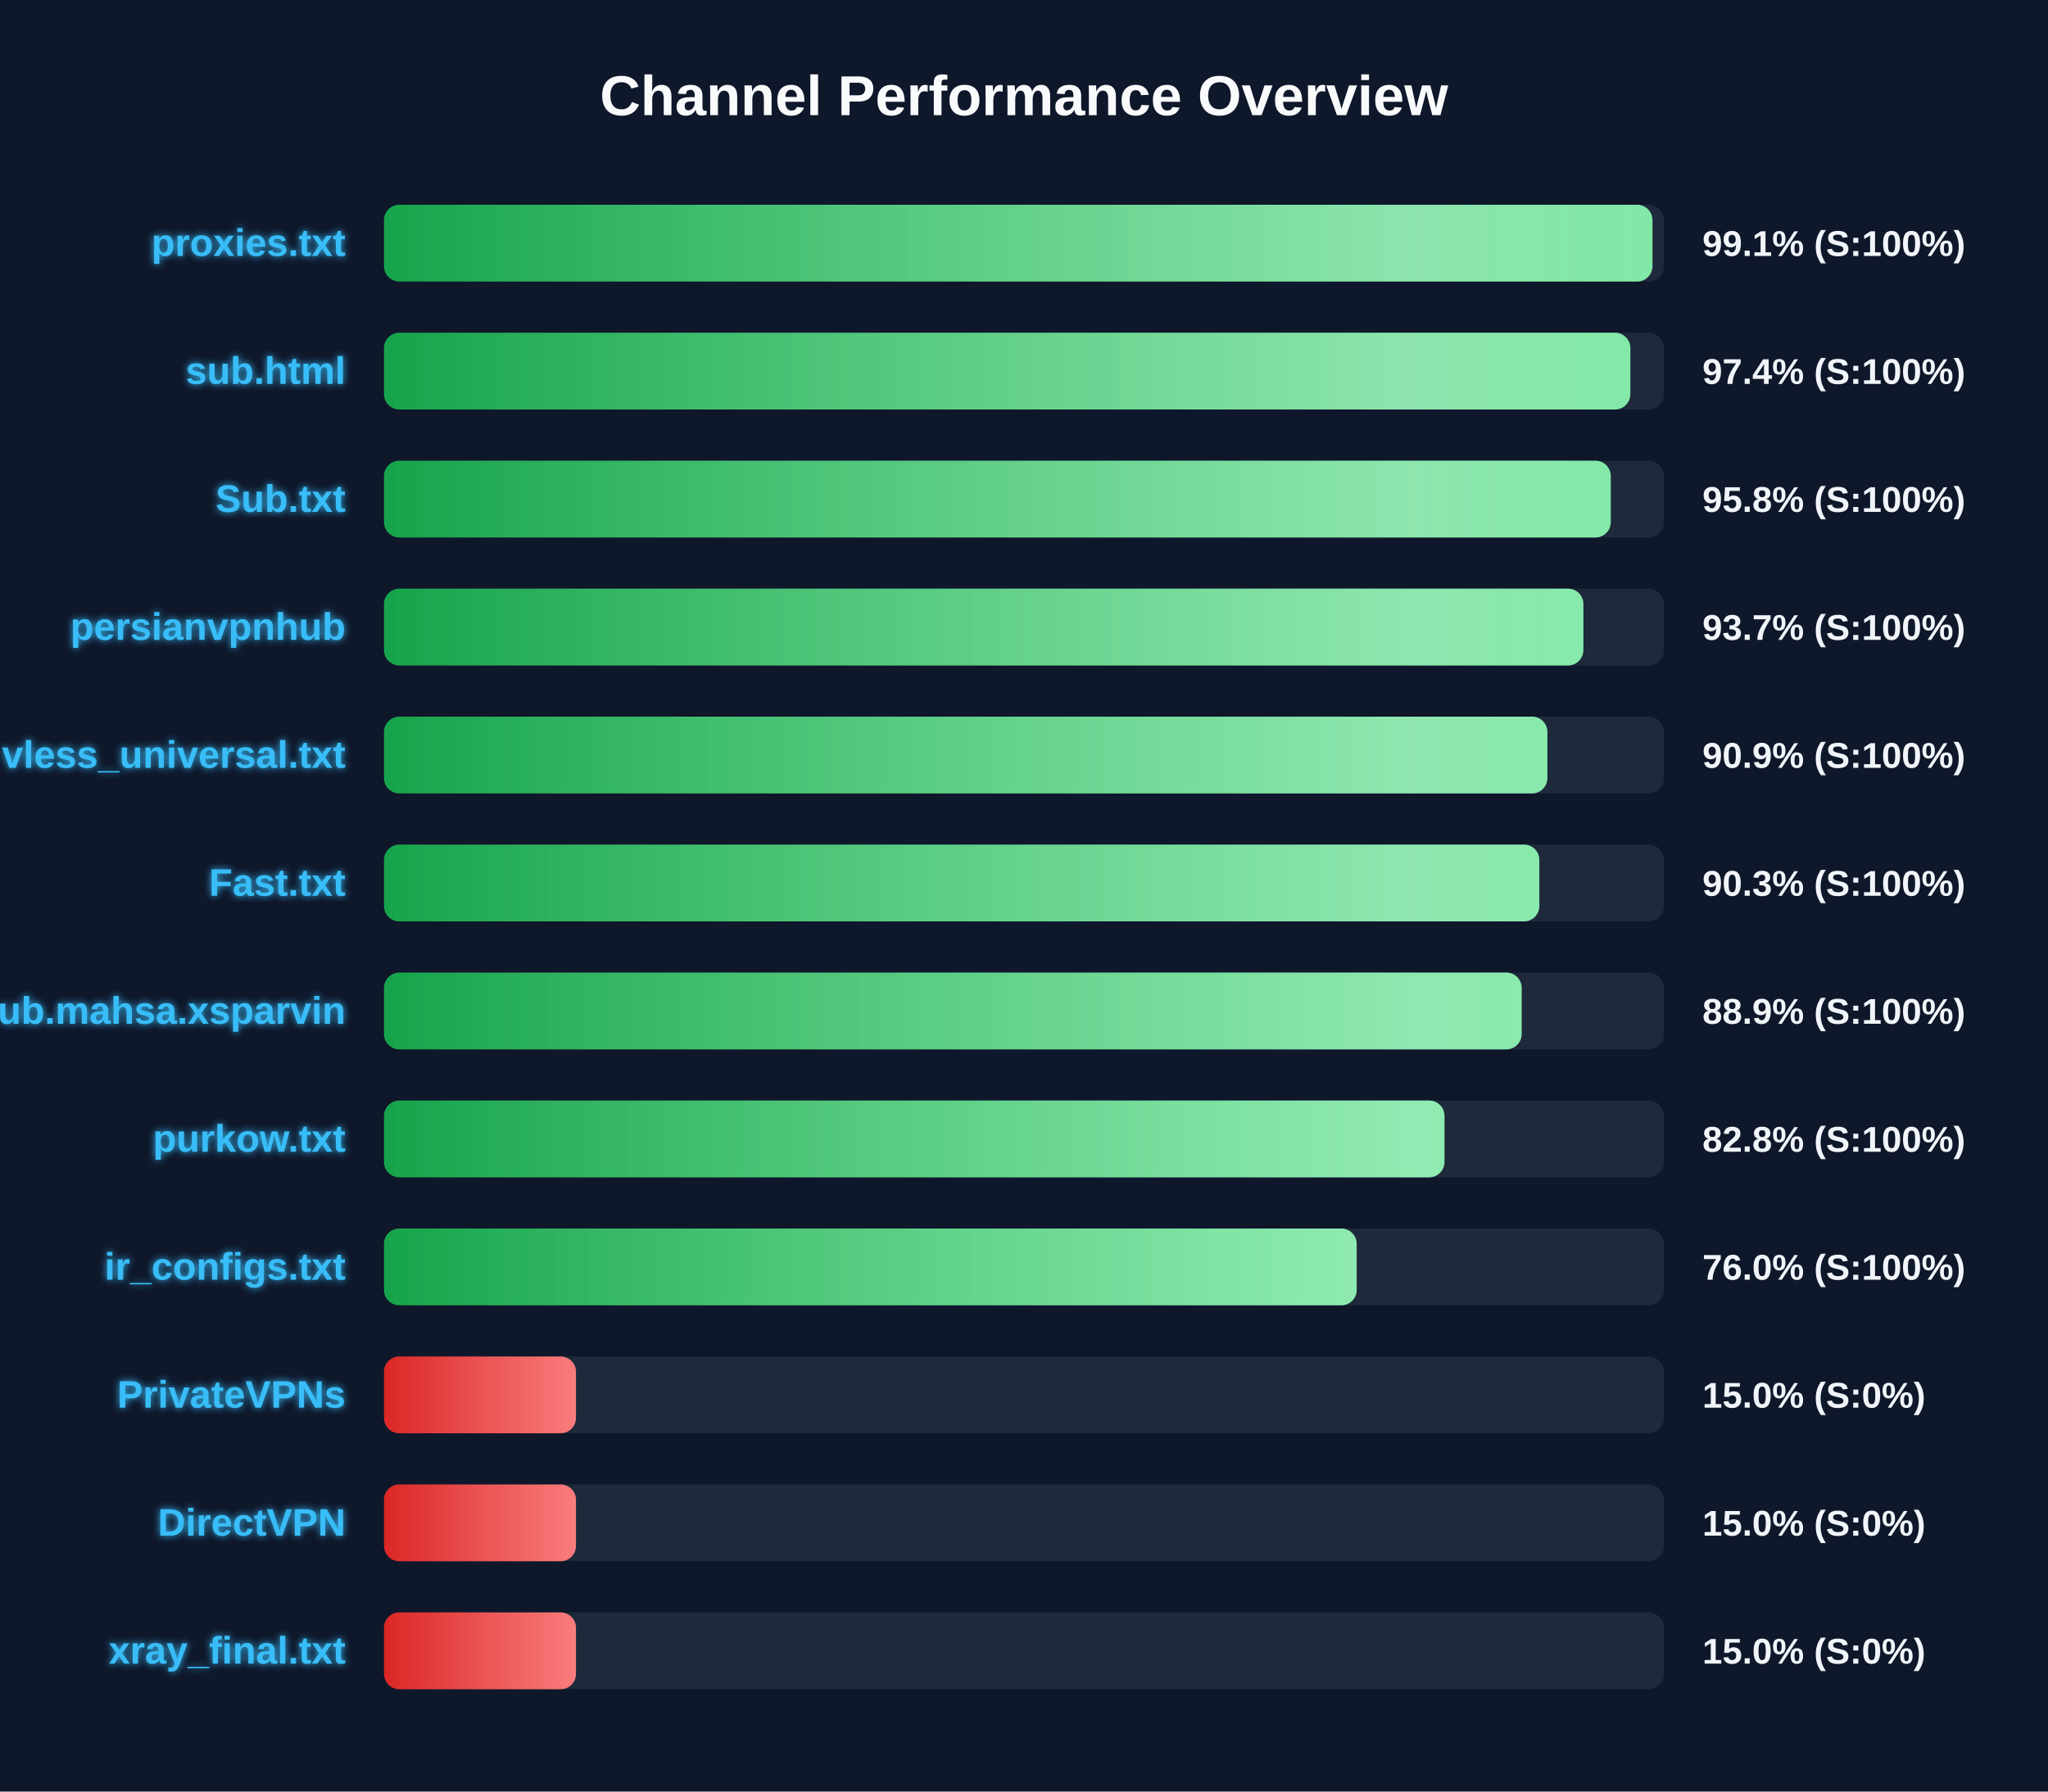
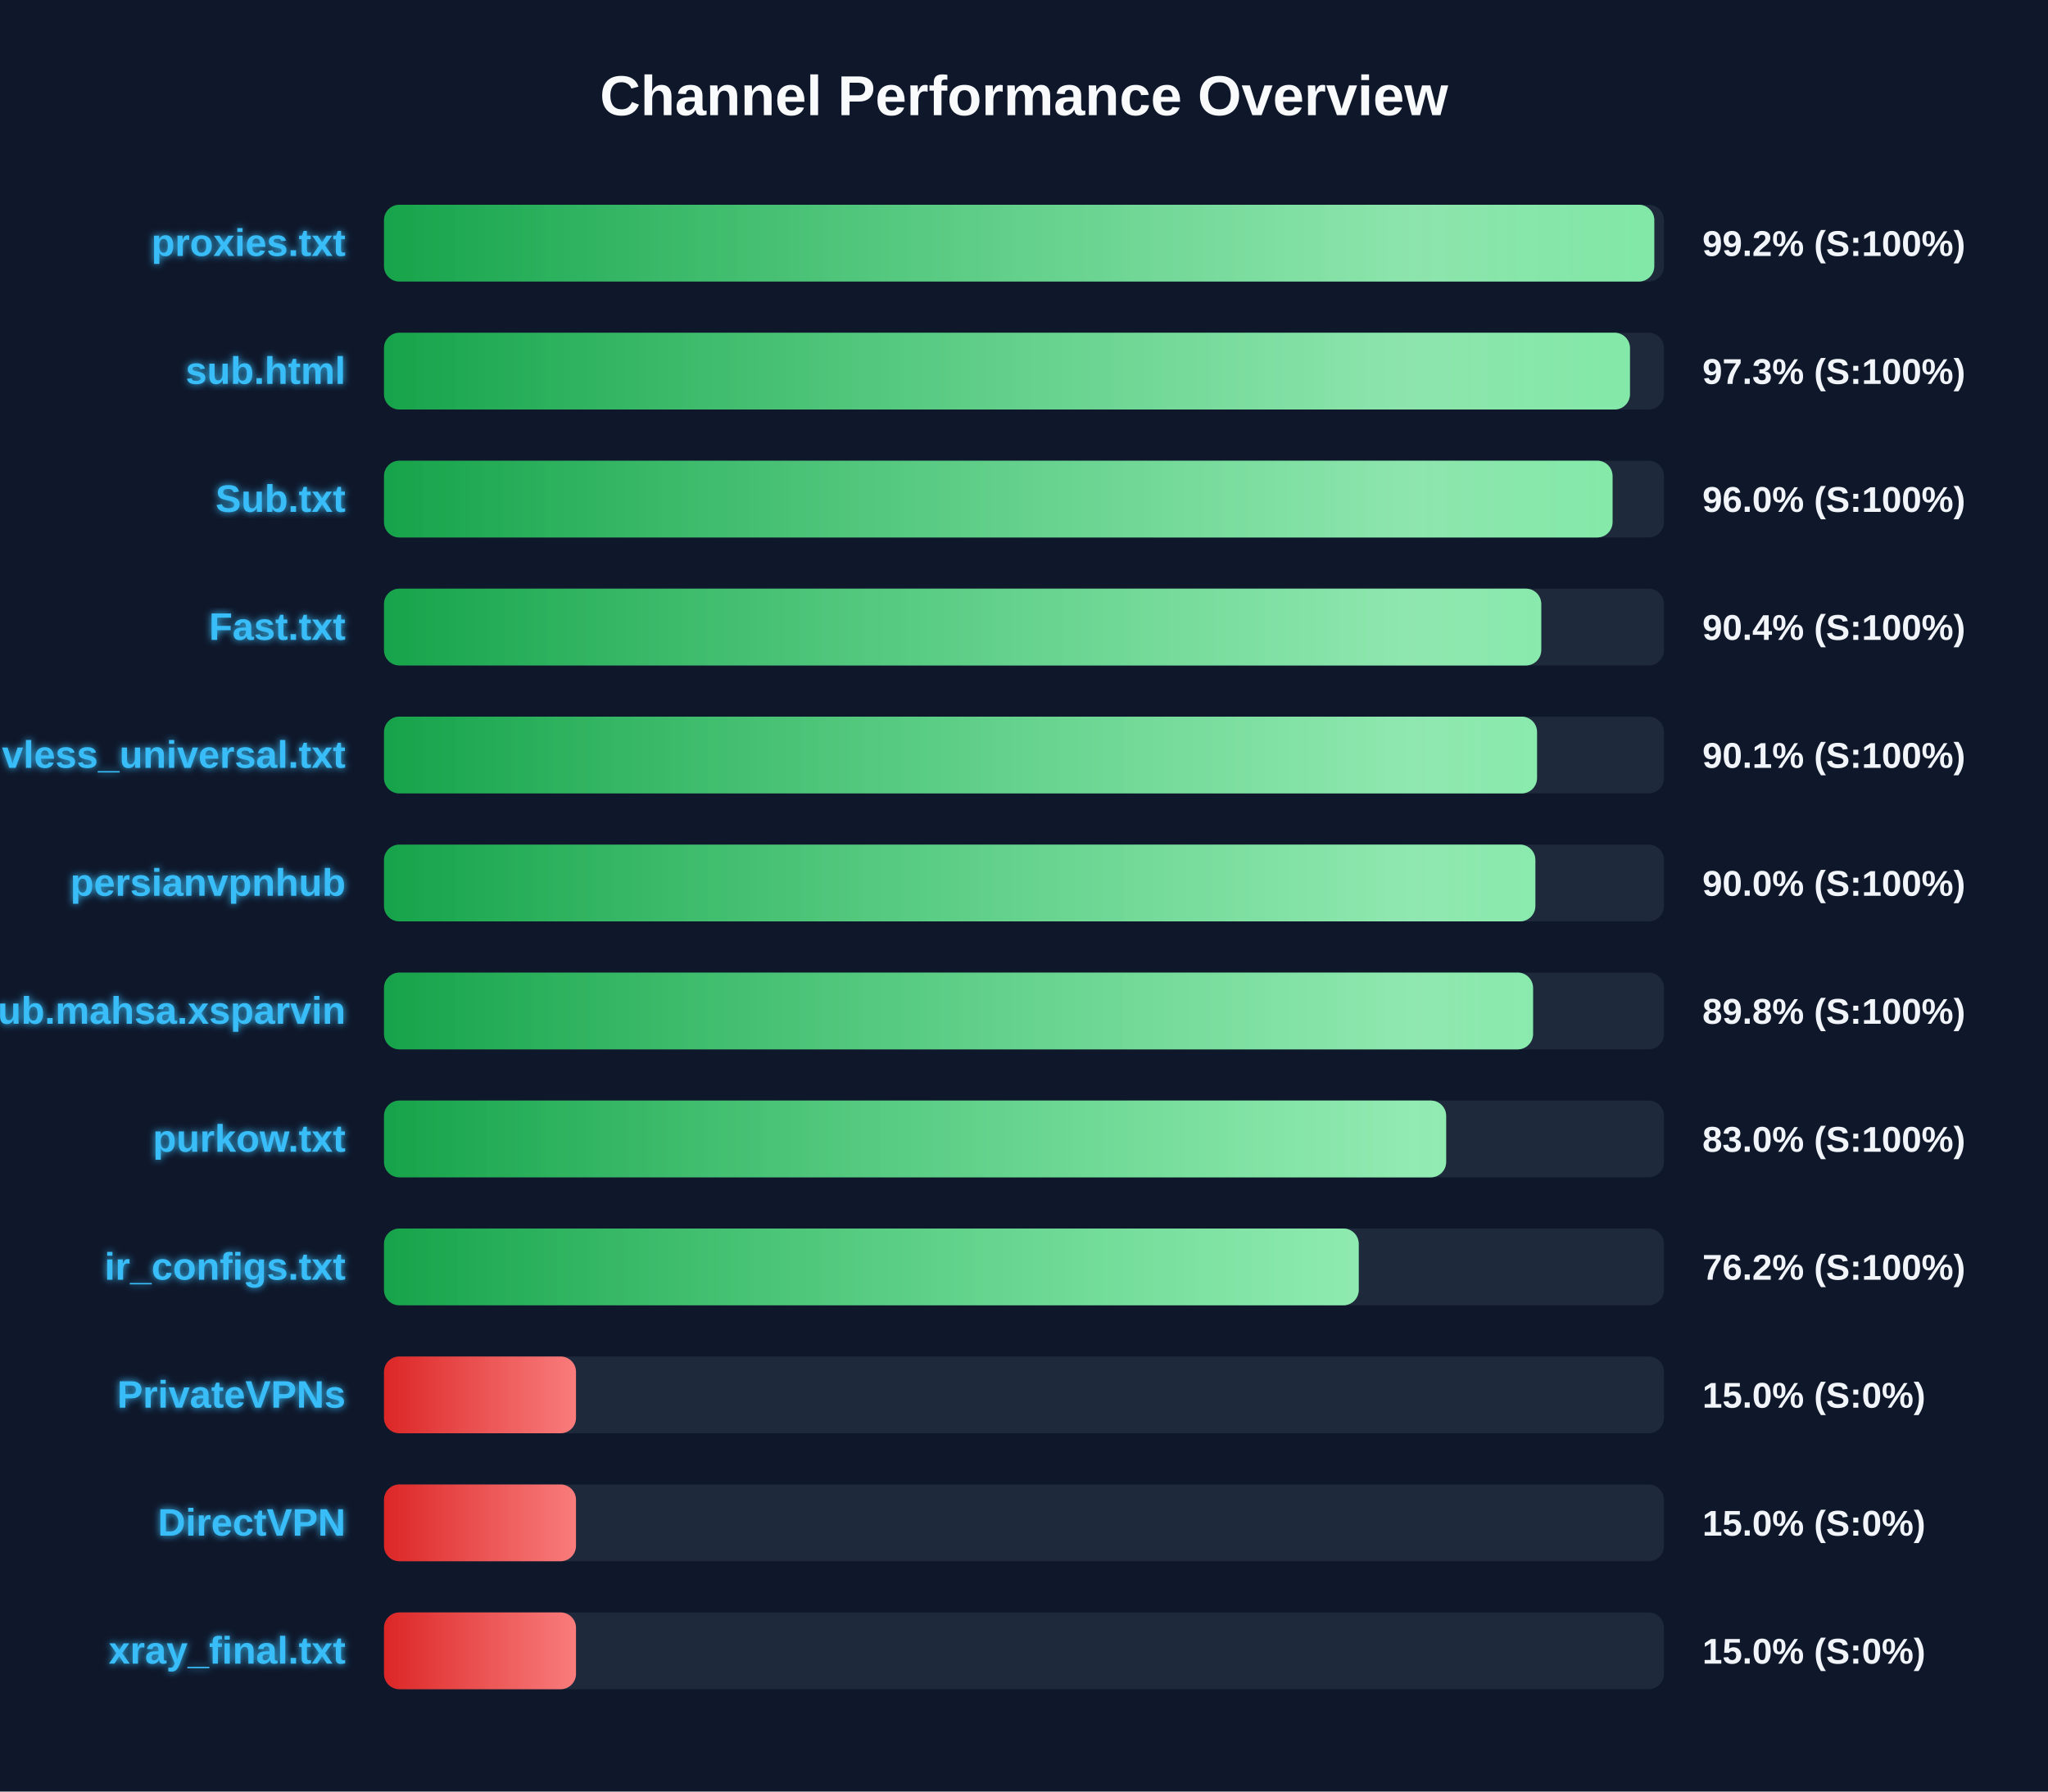
<svg xmlns="http://www.w3.org/2000/svg" width="800" height="700" version="1.1">
  <defs>
    <linearGradient id="grad-green" x1="0%" y1="0%" x2="100%" y2="0%">
      <stop offset="0%" stop-color="#16a34a" />
      <stop offset="100%" stop-color="#4ade80" />
    </linearGradient>
    <linearGradient id="grad-yellow" x1="0%" y1="0%" x2="100%" y2="0%">
      <stop offset="0%" stop-color="#ca8a04" />
      <stop offset="100%" stop-color="#fde047" />
    </linearGradient>
    <linearGradient id="grad-red" x1="0%" y1="0%" x2="100%" y2="0%">
      <stop offset="0%" stop-color="#dc2626" />
      <stop offset="100%" stop-color="#f87171" />
    </linearGradient>
    <linearGradient id="shimmer" x1="0%" y1="0%" x2="100%" y2="0%">
      <stop offset="0%" stop-color="rgba(255,255,255,0)" />
      <stop offset="50%" stop-color="rgba(255,255,255,0.4)" />
      <stop offset="100%" stop-color="rgba(255,255,255,0)" />
    </linearGradient>
    <filter id="glow" x="-20%" y="-20%" width="140%" height="140%">
      <feGaussianBlur stdDeviation="1.5" result="blur" />
      <feComposite in="SourceGraphic" in2="blur" operator="over" />
    </filter>
  </defs>
  <style>
        .bg-rect { fill: #0f172a; }
        .title { font: bold 22px 'Segoe UI', Arial, sans-serif; fill: #f8fafc; }
        .row { font: bold 15px 'Segoe UI', Arial, sans-serif; fill: #38bdf8; filter: url(#glow); }
        .score { font: bold 14px 'Segoe UI', Arial, sans-serif; fill: #f1f5f9; }
        @keyframes shimmer-anim {
            0% { transform: translateX(-100%); }
            100% { transform: translateX(200%); }
        }
        .shimmer-rect {
            animation: shimmer-anim 2.5s infinite linear;
        }
    </style>
  <rect width="100%" height="100%" class="bg-rect" />
  <text x="400" y="45" text-anchor="middle" class="title">Channel Performance Overview</text>
  <rect x="150" y="80" width="500" height="30" fill="#1e293b" rx="6" />
  <clipPath id="clip-0">
-     <rect x="150" y="80" width="495.5" height="30" rx="6" />
+     <rect x="150" y="80" width="496.2" height="30" rx="6" />
  </clipPath>
-   <rect x="150" y="80" width="495.5" height="30" fill="url(#grad-green)" rx="6" />
+   <rect x="150" y="80" width="496.2" height="30" fill="url(#grad-green)" rx="6" />
  <g clip-path="url(#clip-0)">
    <rect x="150" y="80" width="100%" height="30" fill="url(#shimmer)" class="shimmer-rect" />
  </g>
  <text x="135" y="100" text-anchor="end" class="row">proxies.txt</text>
-   <text x="665" y="100" text-anchor="start" class="score">99.1% (S:100%)</text>
+   <text x="665" y="100" text-anchor="start" class="score">99.2% (S:100%)</text>
  <rect x="150" y="130" width="500" height="30" fill="#1e293b" rx="6" />
  <clipPath id="clip-1">
-     <rect x="150" y="130" width="486.85" height="30" rx="6" />
+     <rect x="150" y="130" width="486.7" height="30" rx="6" />
  </clipPath>
-   <rect x="150" y="130" width="486.85" height="30" fill="url(#grad-green)" rx="6" />
+   <rect x="150" y="130" width="486.7" height="30" fill="url(#grad-green)" rx="6" />
  <g clip-path="url(#clip-1)">
    <rect x="150" y="130" width="100%" height="30" fill="url(#shimmer)" class="shimmer-rect" />
  </g>
  <text x="135" y="150" text-anchor="end" class="row">sub.html</text>
-   <text x="665" y="150" text-anchor="start" class="score">97.4% (S:100%)</text>
+   <text x="665" y="150" text-anchor="start" class="score">97.3% (S:100%)</text>
  <rect x="150" y="180" width="500" height="30" fill="#1e293b" rx="6" />
  <clipPath id="clip-2">
-     <rect x="150" y="180" width="479.2" height="30" rx="6" />
+     <rect x="150" y="180" width="479.9" height="30" rx="6" />
  </clipPath>
-   <rect x="150" y="180" width="479.2" height="30" fill="url(#grad-green)" rx="6" />
+   <rect x="150" y="180" width="479.9" height="30" fill="url(#grad-green)" rx="6" />
  <g clip-path="url(#clip-2)">
    <rect x="150" y="180" width="100%" height="30" fill="url(#shimmer)" class="shimmer-rect" />
  </g>
  <text x="135" y="200" text-anchor="end" class="row">Sub.txt</text>
-   <text x="665" y="200" text-anchor="start" class="score">95.8% (S:100%)</text>
+   <text x="665" y="200" text-anchor="start" class="score">96.0% (S:100%)</text>
  <rect x="150" y="230" width="500" height="30" fill="#1e293b" rx="6" />
  <clipPath id="clip-3">
-     <rect x="150" y="230" width="468.5" height="30" rx="6" />
+     <rect x="150" y="230" width="452.05" height="30" rx="6" />
  </clipPath>
-   <rect x="150" y="230" width="468.5" height="30" fill="url(#grad-green)" rx="6" />
+   <rect x="150" y="230" width="452.05" height="30" fill="url(#grad-green)" rx="6" />
  <g clip-path="url(#clip-3)">
    <rect x="150" y="230" width="100%" height="30" fill="url(#shimmer)" class="shimmer-rect" />
  </g>
-   <text x="135" y="250" text-anchor="end" class="row">persianvpnhub</text>
-   <text x="665" y="250" text-anchor="start" class="score">93.7% (S:100%)</text>
+   <text x="135" y="250" text-anchor="end" class="row">Fast.txt</text>
+   <text x="665" y="250" text-anchor="start" class="score">90.4% (S:100%)</text>
  <rect x="150" y="280" width="500" height="30" fill="#1e293b" rx="6" />
  <clipPath id="clip-4">
-     <rect x="150" y="280" width="454.45" height="30" rx="6" />
+     <rect x="150" y="280" width="450.4" height="30" rx="6" />
  </clipPath>
-   <rect x="150" y="280" width="454.45" height="30" fill="url(#grad-green)" rx="6" />
+   <rect x="150" y="280" width="450.4" height="30" fill="url(#grad-green)" rx="6" />
  <g clip-path="url(#clip-4)">
    <rect x="150" y="280" width="100%" height="30" fill="url(#shimmer)" class="shimmer-rect" />
  </g>
  <text x="135" y="300" text-anchor="end" class="row">vless_universal.txt</text>
-   <text x="665" y="300" text-anchor="start" class="score">90.9% (S:100%)</text>
+   <text x="665" y="300" text-anchor="start" class="score">90.1% (S:100%)</text>
  <rect x="150" y="330" width="500" height="30" fill="#1e293b" rx="6" />
  <clipPath id="clip-5">
-     <rect x="150" y="330" width="451.3" height="30" rx="6" />
+     <rect x="150" y="330" width="449.75" height="30" rx="6" />
  </clipPath>
-   <rect x="150" y="330" width="451.3" height="30" fill="url(#grad-green)" rx="6" />
+   <rect x="150" y="330" width="449.75" height="30" fill="url(#grad-green)" rx="6" />
  <g clip-path="url(#clip-5)">
    <rect x="150" y="330" width="100%" height="30" fill="url(#shimmer)" class="shimmer-rect" />
  </g>
-   <text x="135" y="350" text-anchor="end" class="row">Fast.txt</text>
-   <text x="665" y="350" text-anchor="start" class="score">90.3% (S:100%)</text>
+   <text x="135" y="350" text-anchor="end" class="row">persianvpnhub</text>
+   <text x="665" y="350" text-anchor="start" class="score">90.0% (S:100%)</text>
  <rect x="150" y="380" width="500" height="30" fill="#1e293b" rx="6" />
  <clipPath id="clip-6">
-     <rect x="150" y="380" width="444.4" height="30" rx="6" />
+     <rect x="150" y="380" width="448.85" height="30" rx="6" />
  </clipPath>
-   <rect x="150" y="380" width="444.4" height="30" fill="url(#grad-green)" rx="6" />
+   <rect x="150" y="380" width="448.85" height="30" fill="url(#grad-green)" rx="6" />
  <g clip-path="url(#clip-6)">
    <rect x="150" y="380" width="100%" height="30" fill="url(#shimmer)" class="shimmer-rect" />
  </g>
  <text x="135" y="400" text-anchor="end" class="row">Sub.mahsa.xsparvin</text>
-   <text x="665" y="400" text-anchor="start" class="score">88.9% (S:100%)</text>
+   <text x="665" y="400" text-anchor="start" class="score">89.8% (S:100%)</text>
  <rect x="150" y="430" width="500" height="30" fill="#1e293b" rx="6" />
  <clipPath id="clip-7">
-     <rect x="150" y="430" width="414.25" height="30" rx="6" />
+     <rect x="150" y="430" width="414.9" height="30" rx="6" />
  </clipPath>
-   <rect x="150" y="430" width="414.25" height="30" fill="url(#grad-green)" rx="6" />
+   <rect x="150" y="430" width="414.9" height="30" fill="url(#grad-green)" rx="6" />
  <g clip-path="url(#clip-7)">
    <rect x="150" y="430" width="100%" height="30" fill="url(#shimmer)" class="shimmer-rect" />
  </g>
  <text x="135" y="450" text-anchor="end" class="row">purkow.txt</text>
-   <text x="665" y="450" text-anchor="start" class="score">82.8% (S:100%)</text>
+   <text x="665" y="450" text-anchor="start" class="score">83.0% (S:100%)</text>
  <rect x="150" y="480" width="500" height="30" fill="#1e293b" rx="6" />
  <clipPath id="clip-8">
-     <rect x="150" y="480" width="379.95" height="30" rx="6" />
+     <rect x="150" y="480" width="380.75" height="30" rx="6" />
  </clipPath>
-   <rect x="150" y="480" width="379.95" height="30" fill="url(#grad-green)" rx="6" />
+   <rect x="150" y="480" width="380.75" height="30" fill="url(#grad-green)" rx="6" />
  <g clip-path="url(#clip-8)">
    <rect x="150" y="480" width="100%" height="30" fill="url(#shimmer)" class="shimmer-rect" />
  </g>
  <text x="135" y="500" text-anchor="end" class="row">ir_configs.txt</text>
-   <text x="665" y="500" text-anchor="start" class="score">76.0% (S:100%)</text>
+   <text x="665" y="500" text-anchor="start" class="score">76.2% (S:100%)</text>
  <rect x="150" y="530" width="500" height="30" fill="#1e293b" rx="6" />
  <clipPath id="clip-9">
    <rect x="150" y="530" width="75.0" height="30" rx="6" />
  </clipPath>
  <rect x="150" y="530" width="75.0" height="30" fill="url(#grad-red)" rx="6" />
  <g clip-path="url(#clip-9)">
    <rect x="150" y="530" width="100%" height="30" fill="url(#shimmer)" class="shimmer-rect" />
  </g>
  <text x="135" y="550" text-anchor="end" class="row">PrivateVPNs</text>
  <text x="665" y="550" text-anchor="start" class="score">15.0% (S:0%)</text>
  <rect x="150" y="580" width="500" height="30" fill="#1e293b" rx="6" />
  <clipPath id="clip-10">
    <rect x="150" y="580" width="75.0" height="30" rx="6" />
  </clipPath>
  <rect x="150" y="580" width="75.0" height="30" fill="url(#grad-red)" rx="6" />
  <g clip-path="url(#clip-10)">
    <rect x="150" y="580" width="100%" height="30" fill="url(#shimmer)" class="shimmer-rect" />
  </g>
  <text x="135" y="600" text-anchor="end" class="row">DirectVPN</text>
  <text x="665" y="600" text-anchor="start" class="score">15.0% (S:0%)</text>
  <rect x="150" y="630" width="500" height="30" fill="#1e293b" rx="6" />
  <clipPath id="clip-11">
    <rect x="150" y="630" width="75.0" height="30" rx="6" />
  </clipPath>
  <rect x="150" y="630" width="75.0" height="30" fill="url(#grad-red)" rx="6" />
  <g clip-path="url(#clip-11)">
    <rect x="150" y="630" width="100%" height="30" fill="url(#shimmer)" class="shimmer-rect" />
  </g>
  <text x="135" y="650" text-anchor="end" class="row">xray_final.txt</text>
  <text x="665" y="650" text-anchor="start" class="score">15.0% (S:0%)</text>
</svg>
